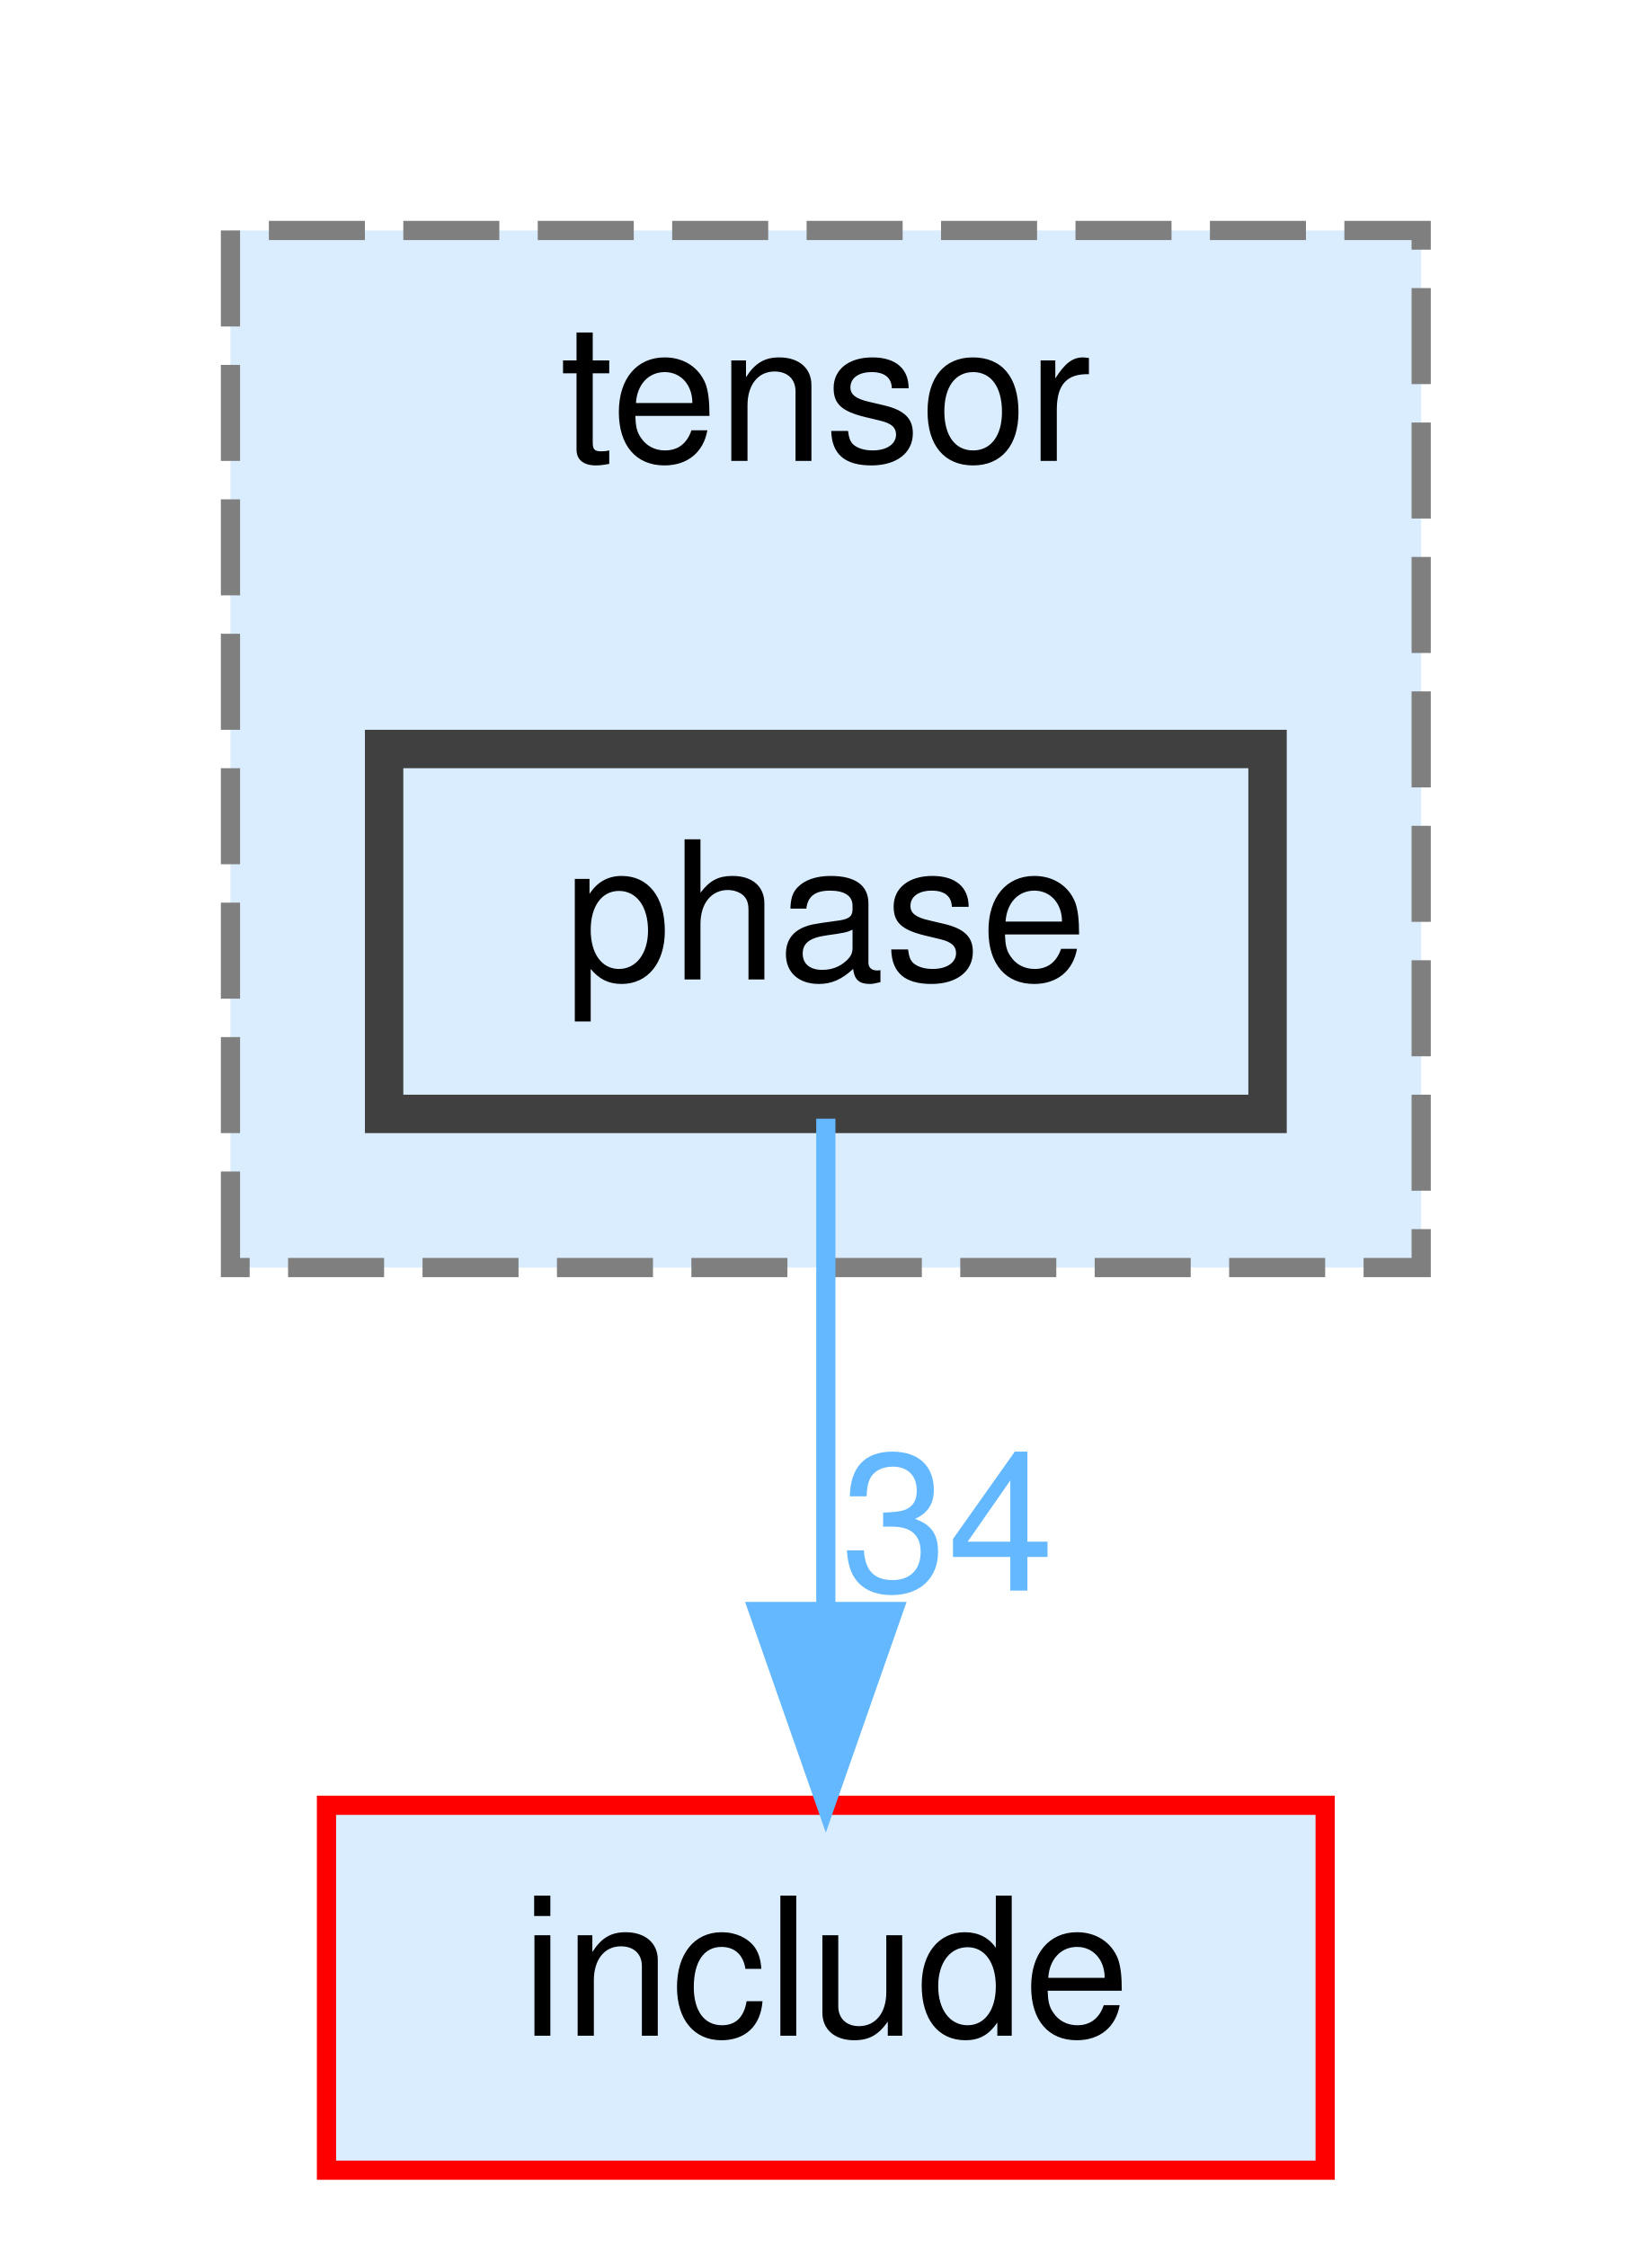
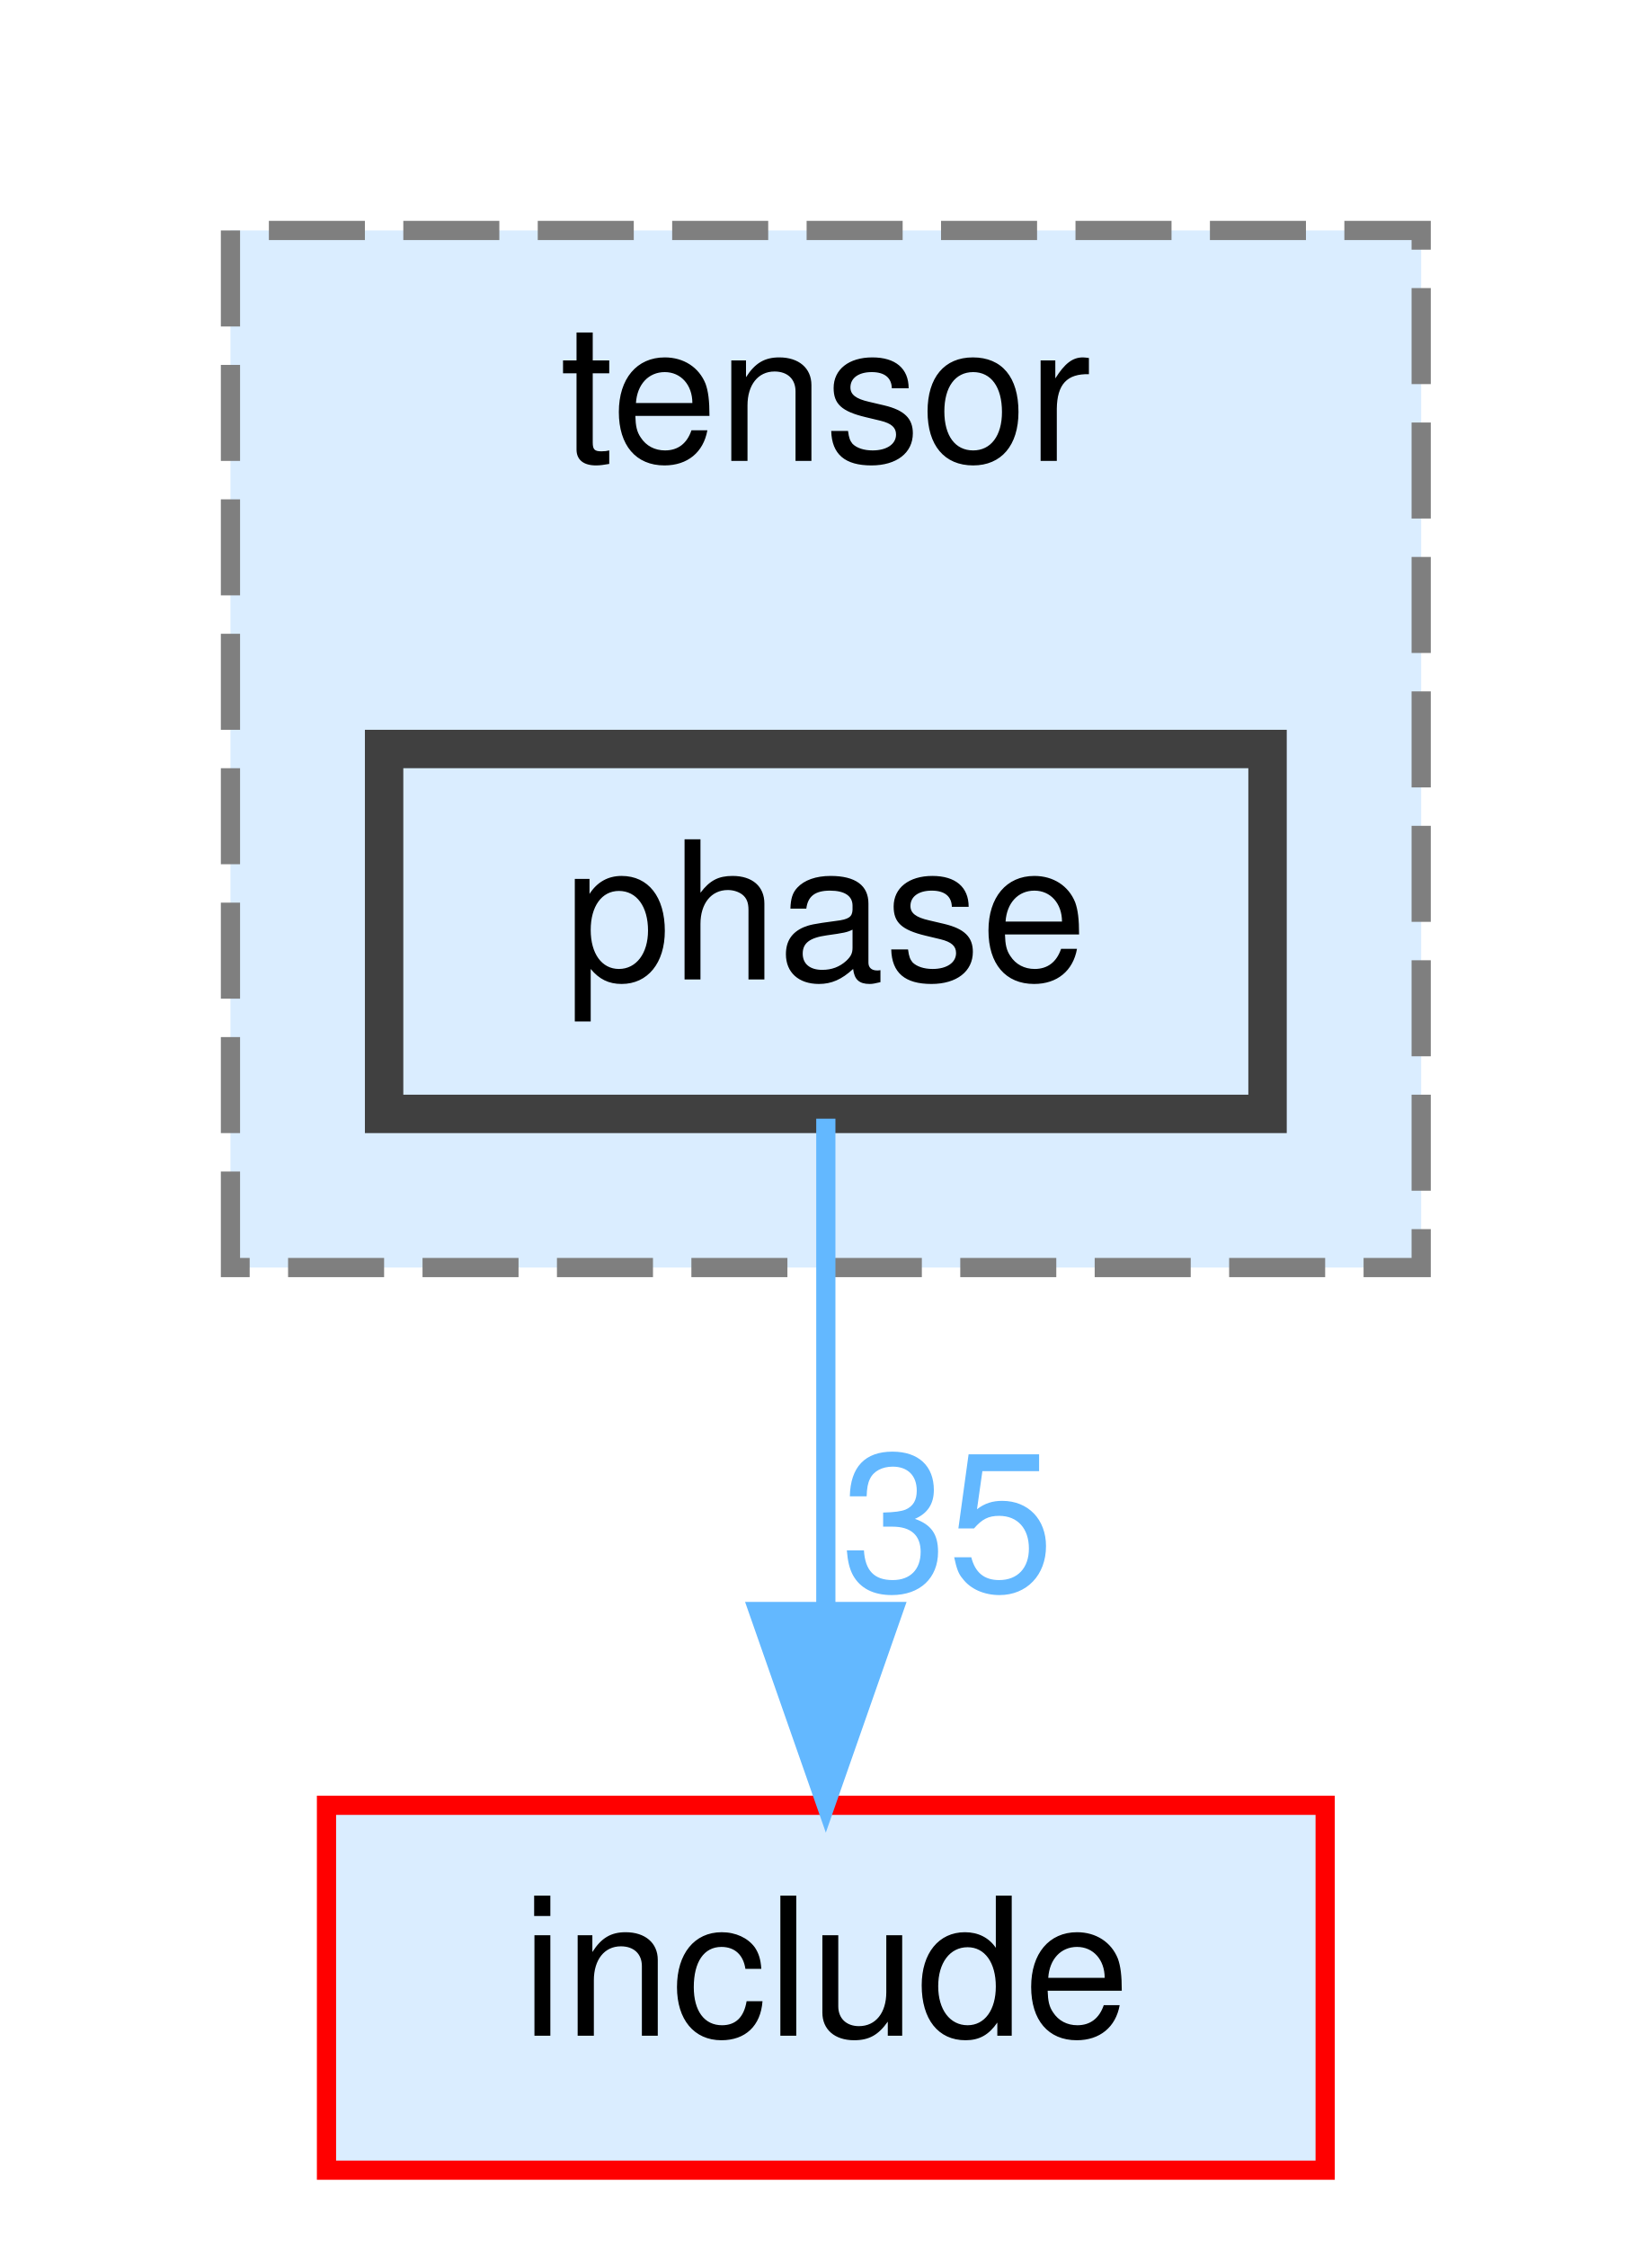
<svg xmlns="http://www.w3.org/2000/svg" xmlns:xlink="http://www.w3.org/1999/xlink" width="86pt" height="117pt" viewBox="0.00 0.00 86.00 117.00">
  <g id="graph0" class="graph" transform="scale(1 1) rotate(0) translate(4 113)">
    <g id="clust1" class="cluster">
      <g id="a_clust1">
        <a xlink:href="dir_4cccb5e8622b702454f9770b66af4063.html" target="_top" xlink:title="tensor">
          <polygon fill="#daedff" stroke="#7f7f7f" stroke-dasharray="5,2" points="8,-47 8,-101 70,-101 70,-47 8,-47" />
          <text text-anchor="middle" x="39" y="-89" font-family="Helvetica,sans-Serif" font-size="10.00">tensor</text>
        </a>
      </g>
    </g>
    <g id="node1" class="node">
      <g id="a_node1">
        <a xlink:href="dir_0c1a003fbe6c71ddaffcd8b5710a815b.html" target="_top" xlink:title="phase">
          <polygon fill="#daedff" stroke="#404040" stroke-width="2" points="62,-74 16,-74 16,-55 62,-55 62,-74" />
          <text text-anchor="middle" x="39" y="-62" font-family="Helvetica,sans-Serif" font-size="10.00">phase</text>
        </a>
      </g>
    </g>
    <g id="node2" class="node">
      <g id="a_node2">
        <a xlink:href="dir_d44c64559bbebec7f509842c48db8b23.html" target="_top" xlink:title="include">
          <polygon fill="#daedff" stroke="red" points="65,-19 13,-19 13,0 65,0 65,-19" />
          <text text-anchor="middle" x="39" y="-7" font-family="Helvetica,sans-Serif" font-size="10.00">include</text>
        </a>
      </g>
    </g>
    <g id="edge1" class="edge">
      <g id="a_edge1">
        <a xlink:href="dir_000092_000038.html" target="_top">
          <path fill="none" stroke="#63b8ff" d="M39,-54.75C39,-47.8 39,-37.85 39,-29.13" />
          <polygon fill="#63b8ff" stroke="#63b8ff" points="42.5,-29.09 39,-19.09 35.5,-29.09 42.5,-29.09" />
        </a>
      </g>
      <g id="a_edge1-headlabel">
-         <a xlink:href="dir_000092_000038.html" target="_top" xlink:title="34">
-           <text text-anchor="middle" x="45.34" y="-30.18" font-family="Helvetica,sans-Serif" font-size="10.00" fill="#63b8ff">34</text>
+         <a xlink:href="dir_000092_000038.html" target="_top" xlink:title="35">
+           <text text-anchor="middle" x="45.34" y="-30.18" font-family="Helvetica,sans-Serif" font-size="10.00" fill="#63b8ff">35</text>
        </a>
      </g>
    </g>
  </g>
</svg>
